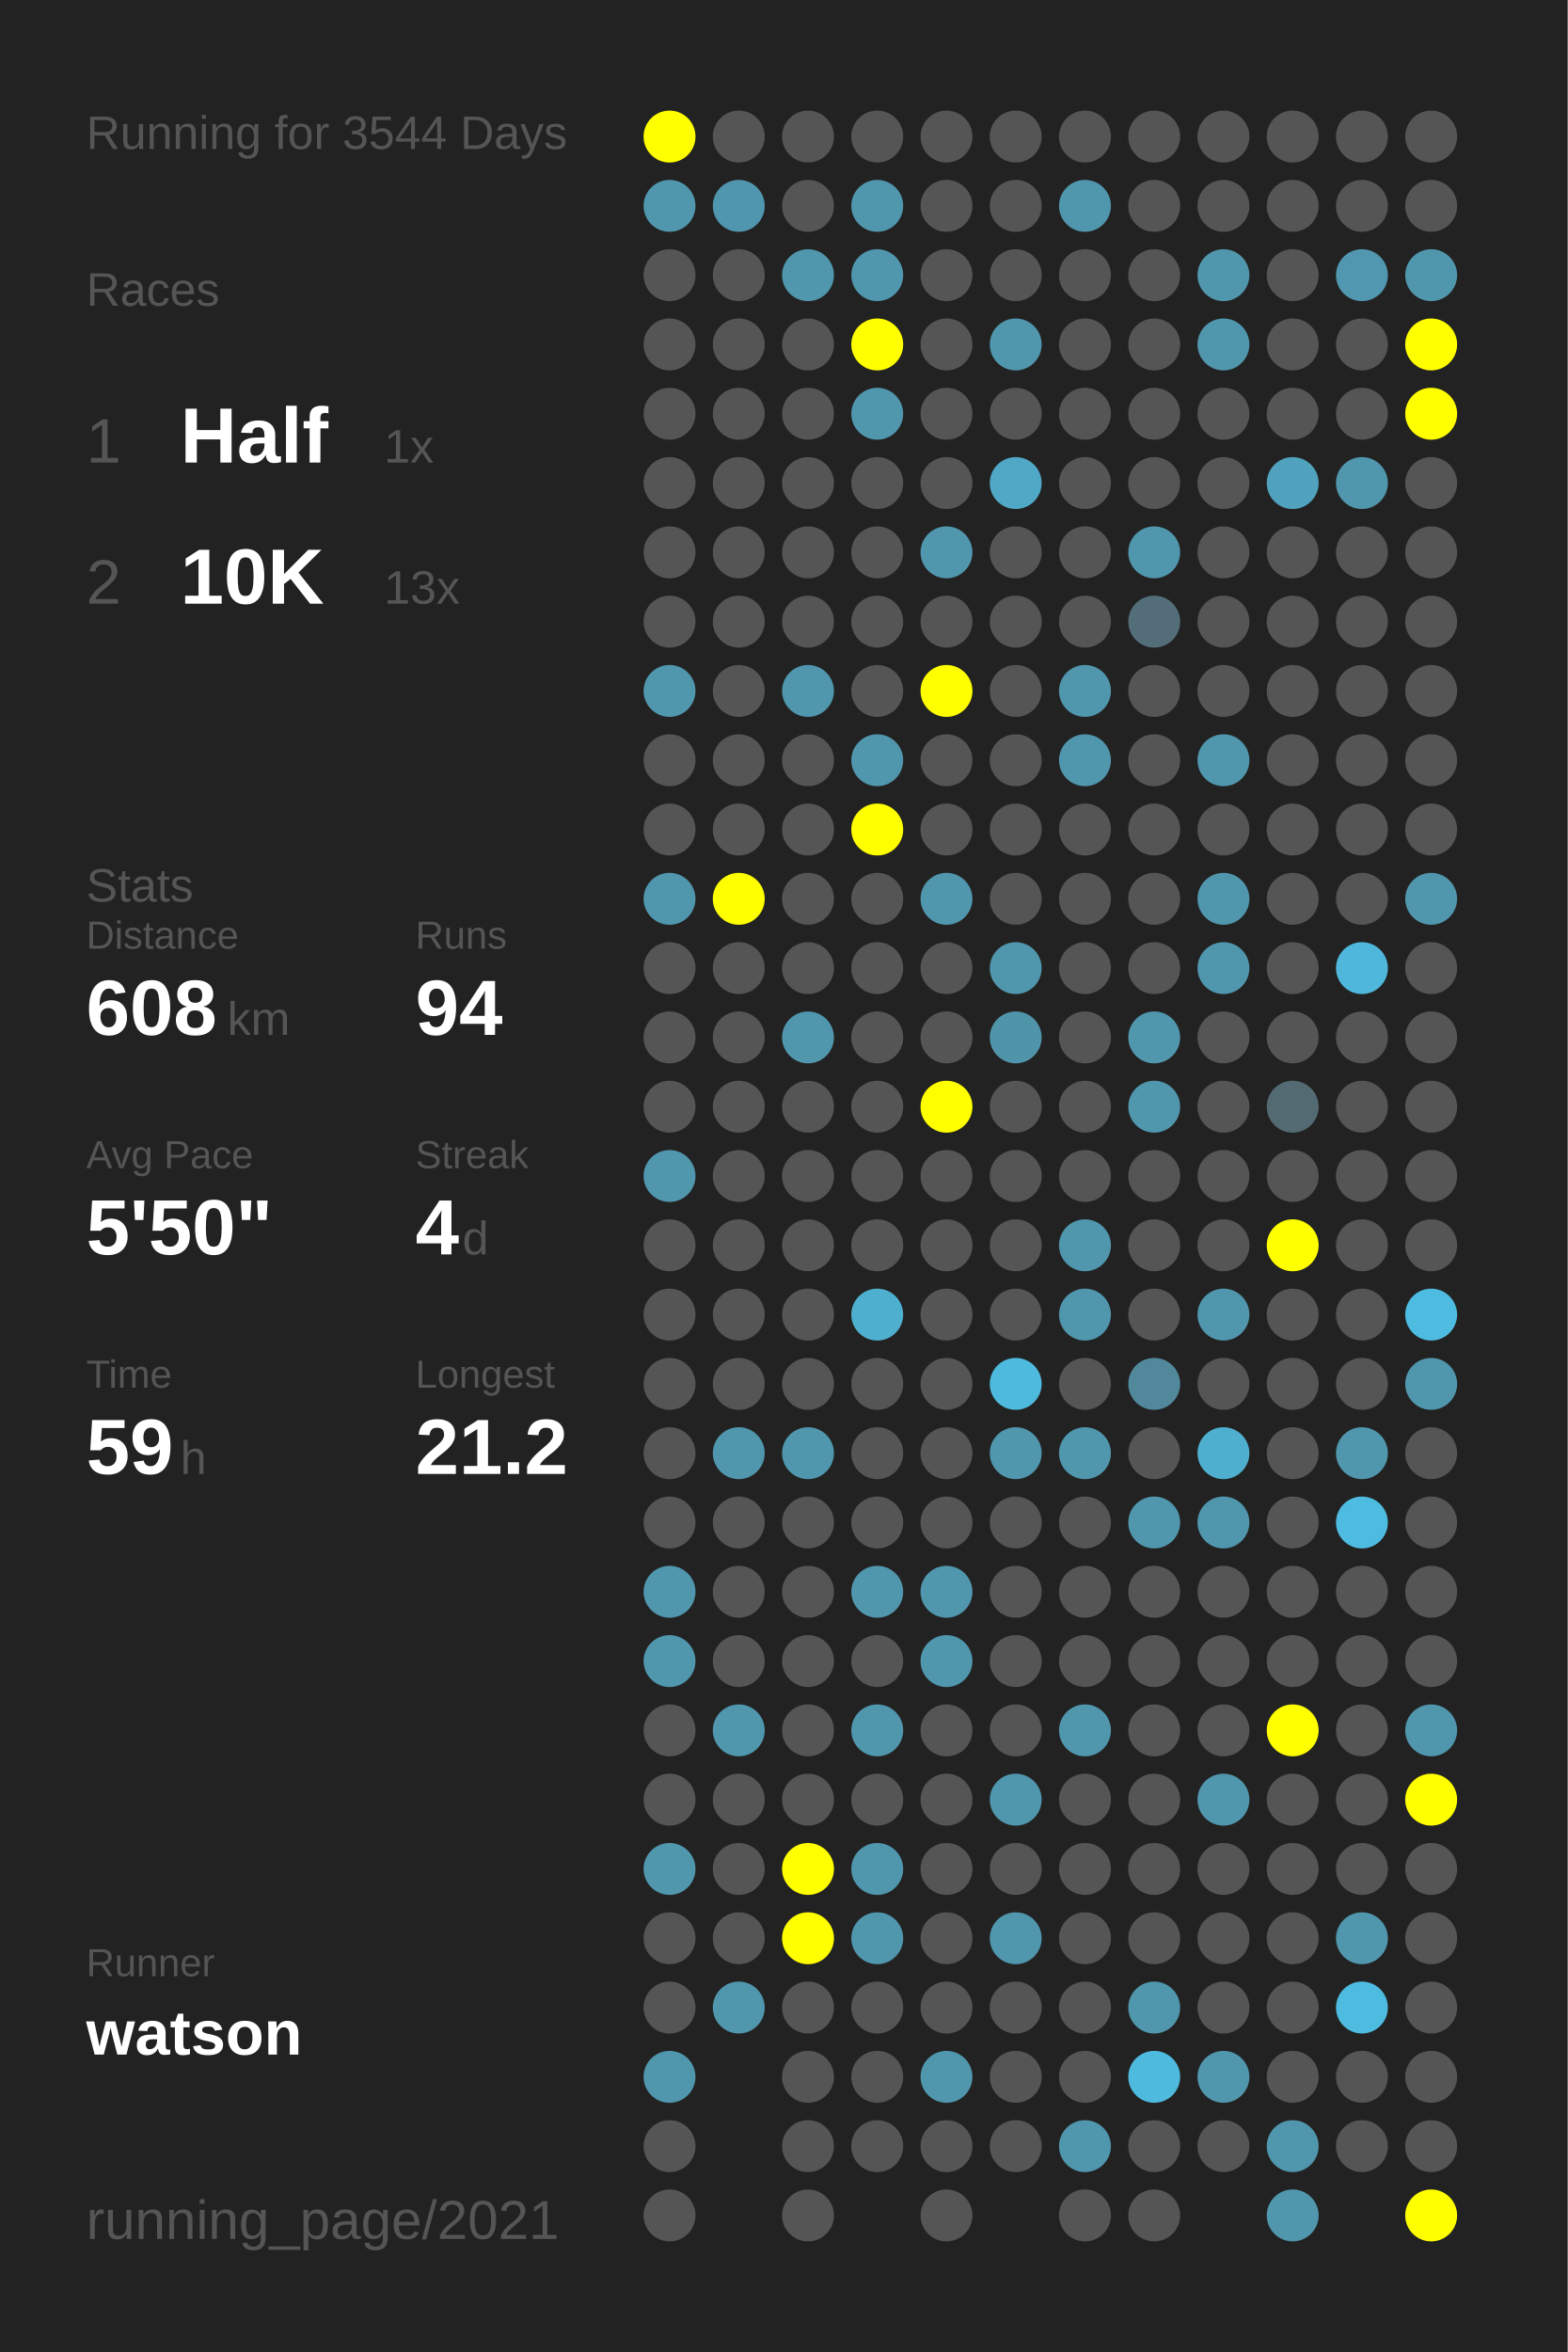
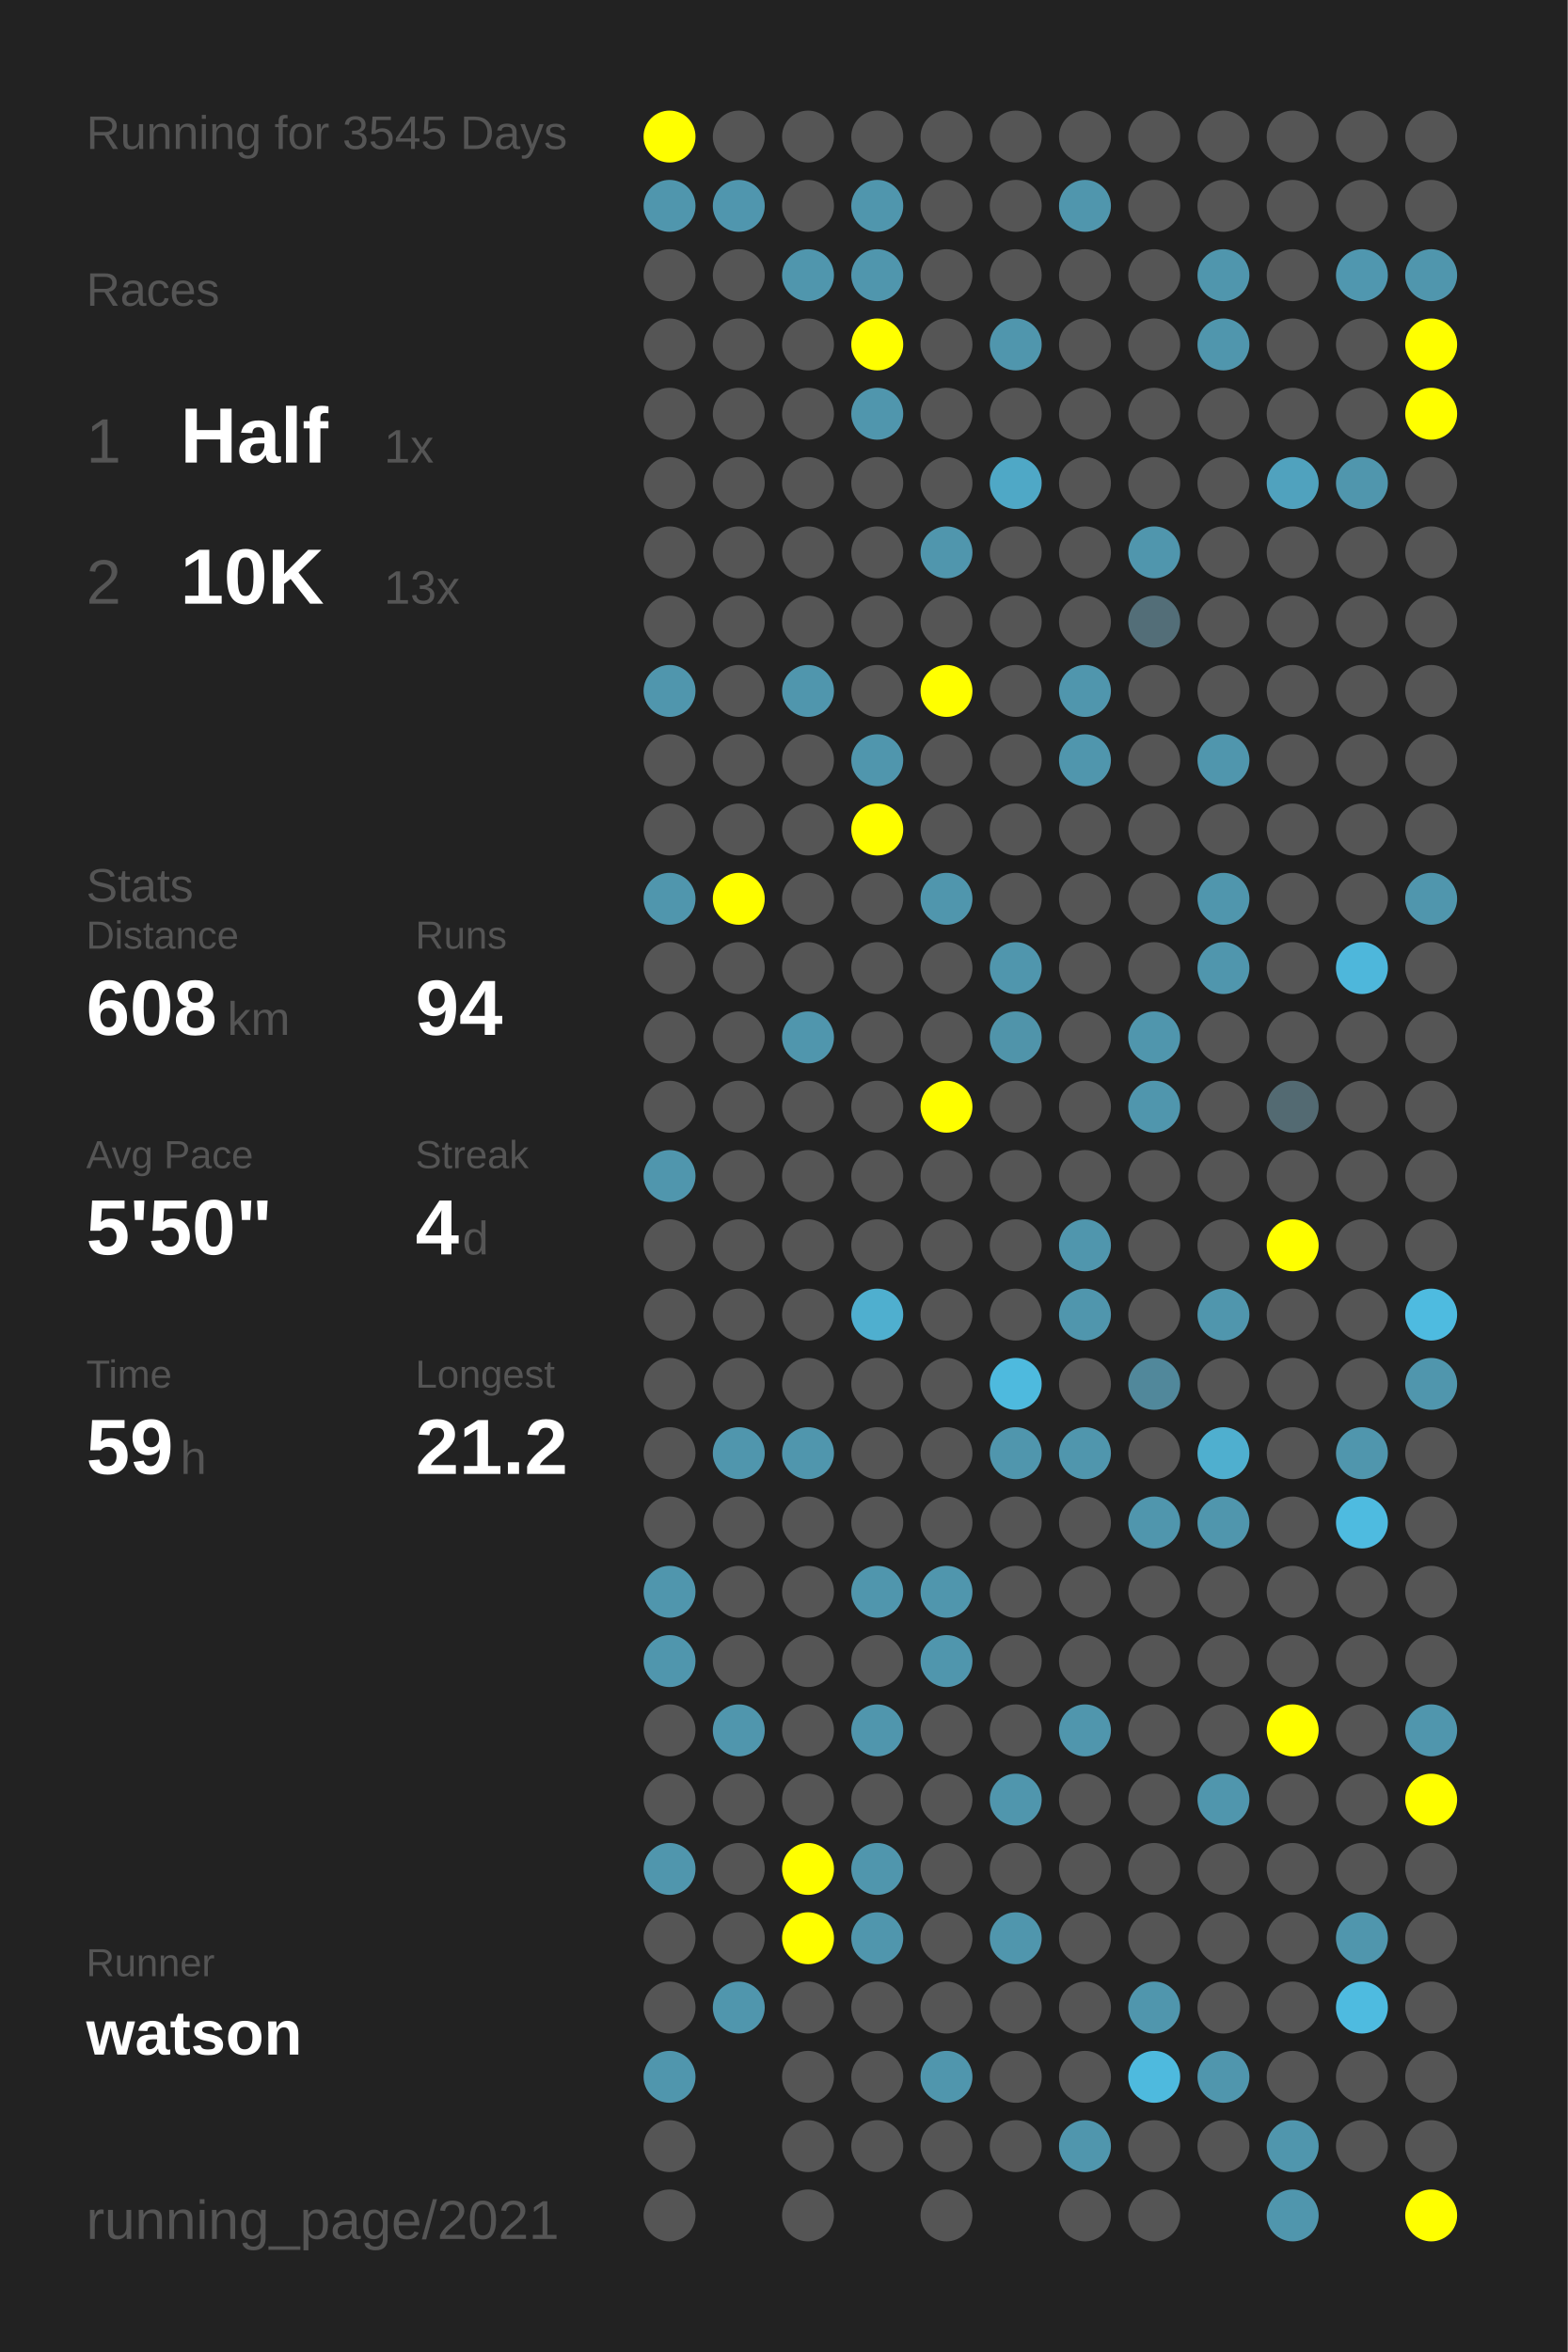
<svg xmlns="http://www.w3.org/2000/svg" baseProfile="full" height="300mm" version="1.1" viewBox="0,0,200,300" width="200mm">
  <defs />
  <rect fill="#222222" height="300" width="200" x="0" y="0" />
-   <text fill="#555555" style="font-size:6px; font-family:Arial;" x="11" y="19">Running for 3544 Days</text>
+   <text fill="#555555" style="font-size:6px; font-family:Arial;" x="11" y="19">Running for 3545 Days</text>
  <text fill="#555555" style="font-size:6px; font-family:Arial;" x="11" y="39">Races</text>
  <text fill="#555555" style="font-size:8px; font-family:Arial;" x="11" y="59">1</text>
  <text fill="#FFFFFF" style="font-size:10px; font-family:Arial; font-weight:bold;" x="23" y="59">Half</text>
  <text fill="#555555" style="font-size:6px; font-family:Arial;" x="49" y="59">1x</text>
  <text fill="#555555" style="font-size:8px; font-family:Arial;" x="11" y="77">2</text>
  <text fill="#FFFFFF" style="font-size:10px; font-family:Arial; font-weight:bold;" x="23" y="77">10K</text>
  <text fill="#555555" style="font-size:6px; font-family:Arial;" x="49" y="77">13x</text>
  <text fill="#555555" style="font-size:6px; font-family:Arial;" x="11" y="115">Stats</text>
  <text fill="#555555" style="font-size:5px; font-family:Arial;" x="11" y="121">Distance</text>
  <text fill="#FFFFFF" style="font-size:10px; font-family:Arial; font-weight:bold;" x="11" y="132">608</text>
  <text fill="#555555" style="font-size:6px; font-family:Arial;" x="29" y="132">km</text>
  <text fill="#555555" style="font-size:5px; font-family:Arial;" x="53" y="121">Runs</text>
  <text fill="#FFFFFF" style="font-size:10px; font-family:Arial; font-weight:bold;" x="53" y="132">94</text>
  <text fill="#555555" style="font-size:5px; font-family:Arial;" x="11" y="149">Avg Pace</text>
  <text fill="#FFFFFF" style="font-size:10px; font-family:Arial; font-weight:bold;" x="11" y="160">5'50"</text>
  <text fill="#555555" style="font-size:5px; font-family:Arial;" x="53" y="149">Streak</text>
  <text fill="#FFFFFF" style="font-size:10px; font-family:Arial; font-weight:bold;" x="53" y="160">4</text>
  <text fill="#555555" style="font-size:6px; font-family:Arial;" x="59" y="160">d</text>
  <text fill="#555555" style="font-size:5px; font-family:Arial;" x="11" y="177">Time</text>
  <text fill="#FFFFFF" style="font-size:10px; font-family:Arial; font-weight:bold;" x="11" y="188">59</text>
  <text fill="#555555" style="font-size:6px; font-family:Arial;" x="23" y="188">h</text>
  <text fill="#555555" style="font-size:5px; font-family:Arial;" x="53" y="177">Longest</text>
  <text fill="#FFFFFF" style="font-size:10px; font-family:Arial; font-weight:bold;" x="53" y="188">21.2</text>
  <text fill="#555555" style="font-size:5px; font-family:Arial;" x="11" y="252.065">Runner</text>
  <text fill="#FFFFFF" style="font-size:8px; font-family:Arial; font-weight:bold;" x="11" y="262.065">watson</text>
  <text fill="#555555" style="font-size:7px; font-family:Arial;" x="11" y="285.581">running_page/2021</text>
  <circle cx="85.417" cy="17.419" fill="#FFFF00" r="3.312" />
  <circle cx="85.417" cy="26.258" fill="#5096ad" r="3.312" />
  <circle cx="85.417" cy="35.097" fill="#555555" r="3.312" />
  <circle cx="85.417" cy="43.935" fill="#555555" r="3.312" />
  <circle cx="85.417" cy="52.774" fill="#555555" r="3.312" />
  <circle cx="85.417" cy="61.613" fill="#555555" r="3.312" />
  <circle cx="85.417" cy="70.452" fill="#555555" r="3.312" />
  <circle cx="85.417" cy="79.29" fill="#555555" r="3.312" />
  <circle cx="85.417" cy="88.129" fill="#5096ad" r="3.312" />
  <circle cx="85.417" cy="96.968" fill="#555555" r="3.312" />
  <circle cx="85.417" cy="105.806" fill="#555555" r="3.312" />
  <circle cx="85.417" cy="114.645" fill="#5096ad" r="3.312" />
  <circle cx="85.417" cy="123.484" fill="#555555" r="3.312" />
  <circle cx="85.417" cy="132.323" fill="#555555" r="3.312" />
  <circle cx="85.417" cy="141.161" fill="#555555" r="3.312" />
  <circle cx="85.417" cy="150" fill="#5096ad" r="3.312" />
  <circle cx="85.417" cy="158.839" fill="#555555" r="3.312" />
  <circle cx="85.417" cy="167.677" fill="#555555" r="3.312" />
  <circle cx="85.417" cy="176.516" fill="#555555" r="3.312" />
  <circle cx="85.417" cy="185.355" fill="#555555" r="3.312" />
  <circle cx="85.417" cy="194.194" fill="#555555" r="3.312" />
  <circle cx="85.417" cy="203.032" fill="#5096ad" r="3.312" />
  <circle cx="85.417" cy="211.871" fill="#5096ad" r="3.312" />
  <circle cx="85.417" cy="220.71" fill="#555555" r="3.312" />
  <circle cx="85.417" cy="229.548" fill="#555555" r="3.312" />
  <circle cx="85.417" cy="238.387" fill="#5096ad" r="3.312" />
  <circle cx="85.417" cy="247.226" fill="#555555" r="3.312" />
  <circle cx="85.417" cy="256.065" fill="#555555" r="3.312" />
  <circle cx="85.417" cy="264.903" fill="#5096ad" r="3.312" />
  <circle cx="85.417" cy="273.742" fill="#555555" r="3.312" />
  <circle cx="85.417" cy="282.581" fill="#555555" r="3.312" />
  <circle cx="94.25" cy="17.419" fill="#555555" r="3.312" />
  <circle cx="94.25" cy="26.258" fill="#5096ae" r="3.312" />
  <circle cx="94.25" cy="35.097" fill="#555555" r="3.312" />
  <circle cx="94.25" cy="43.935" fill="#555555" r="3.312" />
  <circle cx="94.25" cy="52.774" fill="#555555" r="3.312" />
  <circle cx="94.25" cy="61.613" fill="#555555" r="3.312" />
  <circle cx="94.25" cy="70.452" fill="#555555" r="3.312" />
  <circle cx="94.25" cy="79.29" fill="#555555" r="3.312" />
  <circle cx="94.25" cy="88.129" fill="#555555" r="3.312" />
  <circle cx="94.25" cy="96.968" fill="#555555" r="3.312" />
  <circle cx="94.25" cy="105.806" fill="#555555" r="3.312" />
  <circle cx="94.25" cy="114.645" fill="#FFFF00" r="3.312" />
  <circle cx="94.25" cy="123.484" fill="#555555" r="3.312" />
  <circle cx="94.25" cy="132.323" fill="#555555" r="3.312" />
  <circle cx="94.25" cy="141.161" fill="#555555" r="3.312" />
  <circle cx="94.25" cy="150" fill="#555555" r="3.312" />
  <circle cx="94.25" cy="158.839" fill="#555555" r="3.312" />
  <circle cx="94.25" cy="167.677" fill="#555555" r="3.312" />
  <circle cx="94.25" cy="176.516" fill="#555555" r="3.312" />
  <circle cx="94.25" cy="185.355" fill="#5096ad" r="3.312" />
  <circle cx="94.25" cy="194.194" fill="#555555" r="3.312" />
  <circle cx="94.25" cy="203.032" fill="#555555" r="3.312" />
  <circle cx="94.25" cy="211.871" fill="#555555" r="3.312" />
  <circle cx="94.25" cy="220.71" fill="#5096ad" r="3.312" />
  <circle cx="94.25" cy="229.548" fill="#555555" r="3.312" />
  <circle cx="94.25" cy="238.387" fill="#555555" r="3.312" />
  <circle cx="94.25" cy="247.226" fill="#555555" r="3.312" />
  <circle cx="94.25" cy="256.065" fill="#5096ad" r="3.312" />
  <circle cx="103.083" cy="17.419" fill="#555555" r="3.312" />
  <circle cx="103.083" cy="26.258" fill="#555555" r="3.312" />
  <circle cx="103.083" cy="35.097" fill="#5096ad" r="3.312" />
  <circle cx="103.083" cy="43.935" fill="#555555" r="3.312" />
  <circle cx="103.083" cy="52.774" fill="#555555" r="3.312" />
  <circle cx="103.083" cy="61.613" fill="#555555" r="3.312" />
  <circle cx="103.083" cy="70.452" fill="#555555" r="3.312" />
  <circle cx="103.083" cy="79.29" fill="#555555" r="3.312" />
  <circle cx="103.083" cy="88.129" fill="#5096ad" r="3.312" />
  <circle cx="103.083" cy="96.968" fill="#555555" r="3.312" />
  <circle cx="103.083" cy="105.806" fill="#555555" r="3.312" />
  <circle cx="103.083" cy="114.645" fill="#555555" r="3.312" />
  <circle cx="103.083" cy="123.484" fill="#555555" r="3.312" />
  <circle cx="103.083" cy="132.323" fill="#5096ad" r="3.312" />
  <circle cx="103.083" cy="141.161" fill="#555555" r="3.312" />
  <circle cx="103.083" cy="150" fill="#555555" r="3.312" />
  <circle cx="103.083" cy="158.839" fill="#555555" r="3.312" />
  <circle cx="103.083" cy="167.677" fill="#555555" r="3.312" />
  <circle cx="103.083" cy="176.516" fill="#555555" r="3.312" />
  <circle cx="103.083" cy="185.355" fill="#5096ad" r="3.312" />
  <circle cx="103.083" cy="194.194" fill="#555555" r="3.312" />
  <circle cx="103.083" cy="203.032" fill="#555555" r="3.312" />
  <circle cx="103.083" cy="211.871" fill="#555555" r="3.312" />
  <circle cx="103.083" cy="220.71" fill="#555555" r="3.312" />
  <circle cx="103.083" cy="229.548" fill="#555555" r="3.312" />
  <circle cx="103.083" cy="238.387" fill="#FFFF00" r="3.312" />
  <circle cx="103.083" cy="247.226" fill="#FFFF00" r="3.312" />
  <circle cx="103.083" cy="256.065" fill="#555555" r="3.312" />
  <circle cx="103.083" cy="264.903" fill="#555555" r="3.312" />
  <circle cx="103.083" cy="273.742" fill="#555555" r="3.312" />
  <circle cx="103.083" cy="282.581" fill="#555555" r="3.312" />
  <circle cx="111.917" cy="17.419" fill="#555555" r="3.312" />
  <circle cx="111.917" cy="26.258" fill="#5096ad" r="3.312" />
  <circle cx="111.917" cy="35.097" fill="#5096ad" r="3.312" />
  <circle cx="111.917" cy="43.935" fill="#FFFF00" r="3.312" />
  <circle cx="111.917" cy="52.774" fill="#5096ad" r="3.312" />
  <circle cx="111.917" cy="61.613" fill="#555555" r="3.312" />
  <circle cx="111.917" cy="70.452" fill="#555555" r="3.312" />
  <circle cx="111.917" cy="79.29" fill="#555555" r="3.312" />
  <circle cx="111.917" cy="88.129" fill="#555555" r="3.312" />
  <circle cx="111.917" cy="96.968" fill="#5096ad" r="3.312" />
  <circle cx="111.917" cy="105.806" fill="#FFFF00" r="3.312" />
  <circle cx="111.917" cy="114.645" fill="#555555" r="3.312" />
  <circle cx="111.917" cy="123.484" fill="#555555" r="3.312" />
  <circle cx="111.917" cy="132.323" fill="#555555" r="3.312" />
  <circle cx="111.917" cy="141.161" fill="#555555" r="3.312" />
  <circle cx="111.917" cy="150" fill="#555555" r="3.312" />
  <circle cx="111.917" cy="158.839" fill="#555555" r="3.312" />
  <circle cx="111.917" cy="167.677" fill="#4fafcf" r="3.312" />
  <circle cx="111.917" cy="176.516" fill="#555555" r="3.312" />
  <circle cx="111.917" cy="185.355" fill="#555555" r="3.312" />
  <circle cx="111.917" cy="194.194" fill="#555555" r="3.312" />
  <circle cx="111.917" cy="203.032" fill="#5096ad" r="3.312" />
  <circle cx="111.917" cy="211.871" fill="#555555" r="3.312" />
  <circle cx="111.917" cy="220.71" fill="#5096ad" r="3.312" />
  <circle cx="111.917" cy="229.548" fill="#555555" r="3.312" />
  <circle cx="111.917" cy="238.387" fill="#5096ad" r="3.312" />
  <circle cx="111.917" cy="247.226" fill="#5096ad" r="3.312" />
  <circle cx="111.917" cy="256.065" fill="#555555" r="3.312" />
  <circle cx="111.917" cy="264.903" fill="#555555" r="3.312" />
  <circle cx="111.917" cy="273.742" fill="#555555" r="3.312" />
  <circle cx="120.75" cy="17.419" fill="#555555" r="3.312" />
  <circle cx="120.75" cy="26.258" fill="#555555" r="3.312" />
  <circle cx="120.75" cy="35.097" fill="#555555" r="3.312" />
  <circle cx="120.75" cy="43.935" fill="#555555" r="3.312" />
  <circle cx="120.75" cy="52.774" fill="#555555" r="3.312" />
  <circle cx="120.75" cy="61.613" fill="#555555" r="3.312" />
  <circle cx="120.75" cy="70.452" fill="#5096ad" r="3.312" />
  <circle cx="120.75" cy="79.29" fill="#555555" r="3.312" />
  <circle cx="120.75" cy="88.129" fill="#FFFF00" r="3.312" />
  <circle cx="120.75" cy="96.968" fill="#555555" r="3.312" />
  <circle cx="120.75" cy="105.806" fill="#555555" r="3.312" />
  <circle cx="120.75" cy="114.645" fill="#5096ad" r="3.312" />
  <circle cx="120.75" cy="123.484" fill="#555555" r="3.312" />
  <circle cx="120.75" cy="132.323" fill="#555555" r="3.312" />
  <circle cx="120.75" cy="141.161" fill="#FFFF00" r="3.312" />
  <circle cx="120.75" cy="150" fill="#555555" r="3.312" />
  <circle cx="120.75" cy="158.839" fill="#555555" r="3.312" />
  <circle cx="120.75" cy="167.677" fill="#555555" r="3.312" />
  <circle cx="120.75" cy="176.516" fill="#555555" r="3.312" />
  <circle cx="120.75" cy="185.355" fill="#555555" r="3.312" />
  <circle cx="120.75" cy="194.194" fill="#555555" r="3.312" />
  <circle cx="120.75" cy="203.032" fill="#5096ad" r="3.312" />
  <circle cx="120.75" cy="211.871" fill="#5096ad" r="3.312" />
  <circle cx="120.75" cy="220.71" fill="#555555" r="3.312" />
  <circle cx="120.75" cy="229.548" fill="#555555" r="3.312" />
  <circle cx="120.75" cy="238.387" fill="#555555" r="3.312" />
  <circle cx="120.75" cy="247.226" fill="#555555" r="3.312" />
  <circle cx="120.75" cy="256.065" fill="#555555" r="3.312" />
  <circle cx="120.75" cy="264.903" fill="#5096ad" r="3.312" />
  <circle cx="120.75" cy="273.742" fill="#555555" r="3.312" />
  <circle cx="120.75" cy="282.581" fill="#555555" r="3.312" />
  <circle cx="129.583" cy="17.419" fill="#555555" r="3.312" />
  <circle cx="129.583" cy="26.258" fill="#555555" r="3.312" />
  <circle cx="129.583" cy="35.097" fill="#555555" r="3.312" />
  <circle cx="129.583" cy="43.935" fill="#5096ad" r="3.312" />
  <circle cx="129.583" cy="52.774" fill="#555555" r="3.312" />
  <circle cx="129.583" cy="61.613" fill="#4fa8c6" r="3.312" />
  <circle cx="129.583" cy="70.452" fill="#555555" r="3.312" />
  <circle cx="129.583" cy="79.29" fill="#555555" r="3.312" />
  <circle cx="129.583" cy="88.129" fill="#555555" r="3.312" />
  <circle cx="129.583" cy="96.968" fill="#555555" r="3.312" />
  <circle cx="129.583" cy="105.806" fill="#555555" r="3.312" />
  <circle cx="129.583" cy="114.645" fill="#555555" r="3.312" />
  <circle cx="129.583" cy="123.484" fill="#5096ad" r="3.312" />
  <circle cx="129.583" cy="132.323" fill="#5094aa" r="3.312" />
  <circle cx="129.583" cy="141.161" fill="#555555" r="3.312" />
  <circle cx="129.583" cy="150" fill="#555555" r="3.312" />
  <circle cx="129.583" cy="158.839" fill="#555555" r="3.312" />
  <circle cx="129.583" cy="167.677" fill="#555555" r="3.312" />
  <circle cx="129.583" cy="176.516" fill="#4ebade" r="3.312" />
  <circle cx="129.583" cy="185.355" fill="#5096ad" r="3.312" />
  <circle cx="129.583" cy="194.194" fill="#555555" r="3.312" />
  <circle cx="129.583" cy="203.032" fill="#555555" r="3.312" />
  <circle cx="129.583" cy="211.871" fill="#555555" r="3.312" />
  <circle cx="129.583" cy="220.71" fill="#555555" r="3.312" />
  <circle cx="129.583" cy="229.548" fill="#5096ad" r="3.312" />
  <circle cx="129.583" cy="238.387" fill="#555555" r="3.312" />
  <circle cx="129.583" cy="247.226" fill="#5096ad" r="3.312" />
  <circle cx="129.583" cy="256.065" fill="#555555" r="3.312" />
  <circle cx="129.583" cy="264.903" fill="#555555" r="3.312" />
  <circle cx="129.583" cy="273.742" fill="#555555" r="3.312" />
  <circle cx="138.417" cy="17.419" fill="#555555" r="3.312" />
  <circle cx="138.417" cy="26.258" fill="#5096ad" r="3.312" />
  <circle cx="138.417" cy="35.097" fill="#555555" r="3.312" />
  <circle cx="138.417" cy="43.935" fill="#555555" r="3.312" />
  <circle cx="138.417" cy="52.774" fill="#555555" r="3.312" />
  <circle cx="138.417" cy="61.613" fill="#555555" r="3.312" />
  <circle cx="138.417" cy="70.452" fill="#555555" r="3.312" />
  <circle cx="138.417" cy="79.29" fill="#555555" r="3.312" />
  <circle cx="138.417" cy="88.129" fill="#5096ad" r="3.312" />
  <circle cx="138.417" cy="96.968" fill="#5096ad" r="3.312" />
  <circle cx="138.417" cy="105.806" fill="#555555" r="3.312" />
  <circle cx="138.417" cy="114.645" fill="#555555" r="3.312" />
  <circle cx="138.417" cy="123.484" fill="#555555" r="3.312" />
  <circle cx="138.417" cy="132.323" fill="#555555" r="3.312" />
  <circle cx="138.417" cy="141.161" fill="#555555" r="3.312" />
  <circle cx="138.417" cy="150" fill="#555555" r="3.312" />
  <circle cx="138.417" cy="158.839" fill="#5096ad" r="3.312" />
  <circle cx="138.417" cy="167.677" fill="#5096ad" r="3.312" />
  <circle cx="138.417" cy="176.516" fill="#555555" r="3.312" />
  <circle cx="138.417" cy="185.355" fill="#5096ad" r="3.312" />
  <circle cx="138.417" cy="194.194" fill="#555555" r="3.312" />
  <circle cx="138.417" cy="203.032" fill="#555555" r="3.312" />
  <circle cx="138.417" cy="211.871" fill="#555555" r="3.312" />
  <circle cx="138.417" cy="220.71" fill="#5096ad" r="3.312" />
  <circle cx="138.417" cy="229.548" fill="#555555" r="3.312" />
  <circle cx="138.417" cy="238.387" fill="#555555" r="3.312" />
  <circle cx="138.417" cy="247.226" fill="#555555" r="3.312" />
  <circle cx="138.417" cy="256.065" fill="#555555" r="3.312" />
  <circle cx="138.417" cy="264.903" fill="#555555" r="3.312" />
  <circle cx="138.417" cy="273.742" fill="#5096ad" r="3.312" />
  <circle cx="138.417" cy="282.581" fill="#555555" r="3.312" />
  <circle cx="147.25" cy="17.419" fill="#555555" r="3.312" />
  <circle cx="147.25" cy="26.258" fill="#555555" r="3.312" />
  <circle cx="147.25" cy="35.097" fill="#555555" r="3.312" />
  <circle cx="147.25" cy="43.935" fill="#555555" r="3.312" />
  <circle cx="147.25" cy="52.774" fill="#555555" r="3.312" />
  <circle cx="147.25" cy="61.613" fill="#555555" r="3.312" />
  <circle cx="147.25" cy="70.452" fill="#5096ad" r="3.312" />
  <circle cx="147.25" cy="79.29" fill="#536e78" r="3.312" />
  <circle cx="147.25" cy="88.129" fill="#555555" r="3.312" />
  <circle cx="147.25" cy="96.968" fill="#555555" r="3.312" />
  <circle cx="147.25" cy="105.806" fill="#555555" r="3.312" />
  <circle cx="147.25" cy="114.645" fill="#555555" r="3.312" />
  <circle cx="147.25" cy="123.484" fill="#555555" r="3.312" />
  <circle cx="147.25" cy="132.323" fill="#5096ad" r="3.312" />
  <circle cx="147.25" cy="141.161" fill="#5096ad" r="3.312" />
  <circle cx="147.25" cy="150" fill="#555555" r="3.312" />
  <circle cx="147.25" cy="158.839" fill="#555555" r="3.312" />
  <circle cx="147.25" cy="167.677" fill="#555555" r="3.312" />
  <circle cx="147.25" cy="176.516" fill="#51889b" r="3.312" />
  <circle cx="147.25" cy="185.355" fill="#555555" r="3.312" />
  <circle cx="147.25" cy="194.194" fill="#5096ad" r="3.312" />
  <circle cx="147.25" cy="203.032" fill="#555555" r="3.312" />
  <circle cx="147.25" cy="211.871" fill="#555555" r="3.312" />
  <circle cx="147.25" cy="220.71" fill="#555555" r="3.312" />
  <circle cx="147.25" cy="229.548" fill="#555555" r="3.312" />
  <circle cx="147.25" cy="238.387" fill="#555555" r="3.312" />
  <circle cx="147.25" cy="247.226" fill="#555555" r="3.312" />
  <circle cx="147.25" cy="256.065" fill="#5096ad" r="3.312" />
  <circle cx="147.25" cy="264.903" fill="#4ebade" r="3.312" />
  <circle cx="147.25" cy="273.742" fill="#555555" r="3.312" />
  <circle cx="147.25" cy="282.581" fill="#555555" r="3.312" />
  <circle cx="156.083" cy="17.419" fill="#555555" r="3.312" />
  <circle cx="156.083" cy="26.258" fill="#555555" r="3.312" />
  <circle cx="156.083" cy="35.097" fill="#5096ad" r="3.312" />
  <circle cx="156.083" cy="43.935" fill="#5096ad" r="3.312" />
  <circle cx="156.083" cy="52.774" fill="#555555" r="3.312" />
  <circle cx="156.083" cy="61.613" fill="#555555" r="3.312" />
  <circle cx="156.083" cy="70.452" fill="#555555" r="3.312" />
  <circle cx="156.083" cy="79.29" fill="#555555" r="3.312" />
  <circle cx="156.083" cy="88.129" fill="#555555" r="3.312" />
  <circle cx="156.083" cy="96.968" fill="#5096ad" r="3.312" />
  <circle cx="156.083" cy="105.806" fill="#555555" r="3.312" />
  <circle cx="156.083" cy="114.645" fill="#5096ad" r="3.312" />
  <circle cx="156.083" cy="123.484" fill="#5096ad" r="3.312" />
  <circle cx="156.083" cy="132.323" fill="#555555" r="3.312" />
  <circle cx="156.083" cy="141.161" fill="#555555" r="3.312" />
  <circle cx="156.083" cy="150" fill="#555555" r="3.312" />
  <circle cx="156.083" cy="158.839" fill="#555555" r="3.312" />
  <circle cx="156.083" cy="167.677" fill="#5096ad" r="3.312" />
  <circle cx="156.083" cy="176.516" fill="#555555" r="3.312" />
  <circle cx="156.083" cy="185.355" fill="#4fafcf" r="3.312" />
  <circle cx="156.083" cy="194.194" fill="#5096ad" r="3.312" />
  <circle cx="156.083" cy="203.032" fill="#555555" r="3.312" />
  <circle cx="156.083" cy="211.871" fill="#555555" r="3.312" />
  <circle cx="156.083" cy="220.71" fill="#555555" r="3.312" />
  <circle cx="156.083" cy="229.548" fill="#5096ad" r="3.312" />
  <circle cx="156.083" cy="238.387" fill="#555555" r="3.312" />
  <circle cx="156.083" cy="247.226" fill="#555555" r="3.312" />
  <circle cx="156.083" cy="256.065" fill="#555555" r="3.312" />
  <circle cx="156.083" cy="264.903" fill="#5096ad" r="3.312" />
  <circle cx="156.083" cy="273.742" fill="#555555" r="3.312" />
  <circle cx="164.917" cy="17.419" fill="#555555" r="3.312" />
  <circle cx="164.917" cy="26.258" fill="#555555" r="3.312" />
  <circle cx="164.917" cy="35.097" fill="#555555" r="3.312" />
  <circle cx="164.917" cy="43.935" fill="#555555" r="3.312" />
  <circle cx="164.917" cy="52.774" fill="#555555" r="3.312" />
  <circle cx="164.917" cy="61.613" fill="#50a2be" r="3.312" />
  <circle cx="164.917" cy="70.452" fill="#555555" r="3.312" />
  <circle cx="164.917" cy="79.29" fill="#555555" r="3.312" />
  <circle cx="164.917" cy="88.129" fill="#555555" r="3.312" />
  <circle cx="164.917" cy="96.968" fill="#555555" r="3.312" />
  <circle cx="164.917" cy="105.806" fill="#555555" r="3.312" />
  <circle cx="164.917" cy="114.645" fill="#555555" r="3.312" />
  <circle cx="164.917" cy="123.484" fill="#555555" r="3.312" />
  <circle cx="164.917" cy="132.323" fill="#555555" r="3.312" />
  <circle cx="164.917" cy="141.161" fill="#536a72" r="3.312" />
  <circle cx="164.917" cy="150" fill="#555555" r="3.312" />
  <circle cx="164.917" cy="158.839" fill="#FFFF00" r="3.312" />
  <circle cx="164.917" cy="167.677" fill="#555555" r="3.312" />
  <circle cx="164.917" cy="176.516" fill="#555555" r="3.312" />
  <circle cx="164.917" cy="185.355" fill="#555555" r="3.312" />
  <circle cx="164.917" cy="194.194" fill="#555555" r="3.312" />
  <circle cx="164.917" cy="203.032" fill="#555555" r="3.312" />
  <circle cx="164.917" cy="211.871" fill="#555555" r="3.312" />
  <circle cx="164.917" cy="220.71" fill="#FFFF00" r="3.312" />
  <circle cx="164.917" cy="229.548" fill="#555555" r="3.312" />
  <circle cx="164.917" cy="238.387" fill="#555555" r="3.312" />
  <circle cx="164.917" cy="247.226" fill="#555555" r="3.312" />
  <circle cx="164.917" cy="256.065" fill="#555555" r="3.312" />
  <circle cx="164.917" cy="264.903" fill="#555555" r="3.312" />
  <circle cx="164.917" cy="273.742" fill="#5096ad" r="3.312" />
  <circle cx="164.917" cy="282.581" fill="#5096ad" r="3.312" />
  <circle cx="173.75" cy="17.419" fill="#555555" r="3.312" />
  <circle cx="173.75" cy="26.258" fill="#555555" r="3.312" />
  <circle cx="173.75" cy="35.097" fill="#5097af" r="3.312" />
  <circle cx="173.75" cy="43.935" fill="#555555" r="3.312" />
  <circle cx="173.75" cy="52.774" fill="#555555" r="3.312" />
  <circle cx="173.75" cy="61.613" fill="#5096ad" r="3.312" />
  <circle cx="173.75" cy="70.452" fill="#555555" r="3.312" />
  <circle cx="173.75" cy="79.29" fill="#555555" r="3.312" />
  <circle cx="173.75" cy="88.129" fill="#555555" r="3.312" />
  <circle cx="173.75" cy="96.968" fill="#555555" r="3.312" />
  <circle cx="173.75" cy="105.806" fill="#555555" r="3.312" />
  <circle cx="173.75" cy="114.645" fill="#555555" r="3.312" />
  <circle cx="173.75" cy="123.484" fill="#4eb7db" r="3.312" />
  <circle cx="173.75" cy="132.323" fill="#555555" r="3.312" />
  <circle cx="173.75" cy="141.161" fill="#555555" r="3.312" />
  <circle cx="173.75" cy="150" fill="#555555" r="3.312" />
  <circle cx="173.75" cy="158.839" fill="#555555" r="3.312" />
  <circle cx="173.75" cy="167.677" fill="#555555" r="3.312" />
  <circle cx="173.75" cy="176.516" fill="#555555" r="3.312" />
  <circle cx="173.75" cy="185.355" fill="#5096ad" r="3.312" />
  <circle cx="173.75" cy="194.194" fill="#4ebbe0" r="3.312" />
  <circle cx="173.75" cy="203.032" fill="#555555" r="3.312" />
  <circle cx="173.75" cy="211.871" fill="#555555" r="3.312" />
  <circle cx="173.75" cy="220.71" fill="#555555" r="3.312" />
  <circle cx="173.75" cy="229.548" fill="#555555" r="3.312" />
  <circle cx="173.75" cy="238.387" fill="#555555" r="3.312" />
  <circle cx="173.75" cy="247.226" fill="#5096ad" r="3.312" />
  <circle cx="173.75" cy="256.065" fill="#4ebbe0" r="3.312" />
  <circle cx="173.75" cy="264.903" fill="#555555" r="3.312" />
  <circle cx="173.75" cy="273.742" fill="#555555" r="3.312" />
  <circle cx="182.583" cy="17.419" fill="#555555" r="3.312" />
  <circle cx="182.583" cy="26.258" fill="#555555" r="3.312" />
  <circle cx="182.583" cy="35.097" fill="#5096ad" r="3.312" />
  <circle cx="182.583" cy="43.935" fill="#FFFF00" r="3.312" />
  <circle cx="182.583" cy="52.774" fill="#FFFF00" r="3.312" />
  <circle cx="182.583" cy="61.613" fill="#555555" r="3.312" />
  <circle cx="182.583" cy="70.452" fill="#555555" r="3.312" />
  <circle cx="182.583" cy="79.29" fill="#555555" r="3.312" />
  <circle cx="182.583" cy="88.129" fill="#555555" r="3.312" />
  <circle cx="182.583" cy="96.968" fill="#555555" r="3.312" />
  <circle cx="182.583" cy="105.806" fill="#555555" r="3.312" />
  <circle cx="182.583" cy="114.645" fill="#5096ad" r="3.312" />
  <circle cx="182.583" cy="123.484" fill="#555555" r="3.312" />
  <circle cx="182.583" cy="132.323" fill="#555555" r="3.312" />
  <circle cx="182.583" cy="141.161" fill="#555555" r="3.312" />
  <circle cx="182.583" cy="150" fill="#555555" r="3.312" />
  <circle cx="182.583" cy="158.839" fill="#555555" r="3.312" />
  <circle cx="182.583" cy="167.677" fill="#4ebbe0" r="3.312" />
  <circle cx="182.583" cy="176.516" fill="#5096ad" r="3.312" />
  <circle cx="182.583" cy="185.355" fill="#555555" r="3.312" />
  <circle cx="182.583" cy="194.194" fill="#555555" r="3.312" />
  <circle cx="182.583" cy="203.032" fill="#555555" r="3.312" />
  <circle cx="182.583" cy="211.871" fill="#555555" r="3.312" />
  <circle cx="182.583" cy="220.71" fill="#5096ad" r="3.312" />
  <circle cx="182.583" cy="229.548" fill="#FFFF00" r="3.312" />
  <circle cx="182.583" cy="238.387" fill="#555555" r="3.312" />
  <circle cx="182.583" cy="247.226" fill="#555555" r="3.312" />
  <circle cx="182.583" cy="256.065" fill="#555555" r="3.312" />
  <circle cx="182.583" cy="264.903" fill="#555555" r="3.312" />
  <circle cx="182.583" cy="273.742" fill="#555555" r="3.312" />
  <circle cx="182.583" cy="282.581" fill="#FFFF00" r="3.312" />
</svg>
